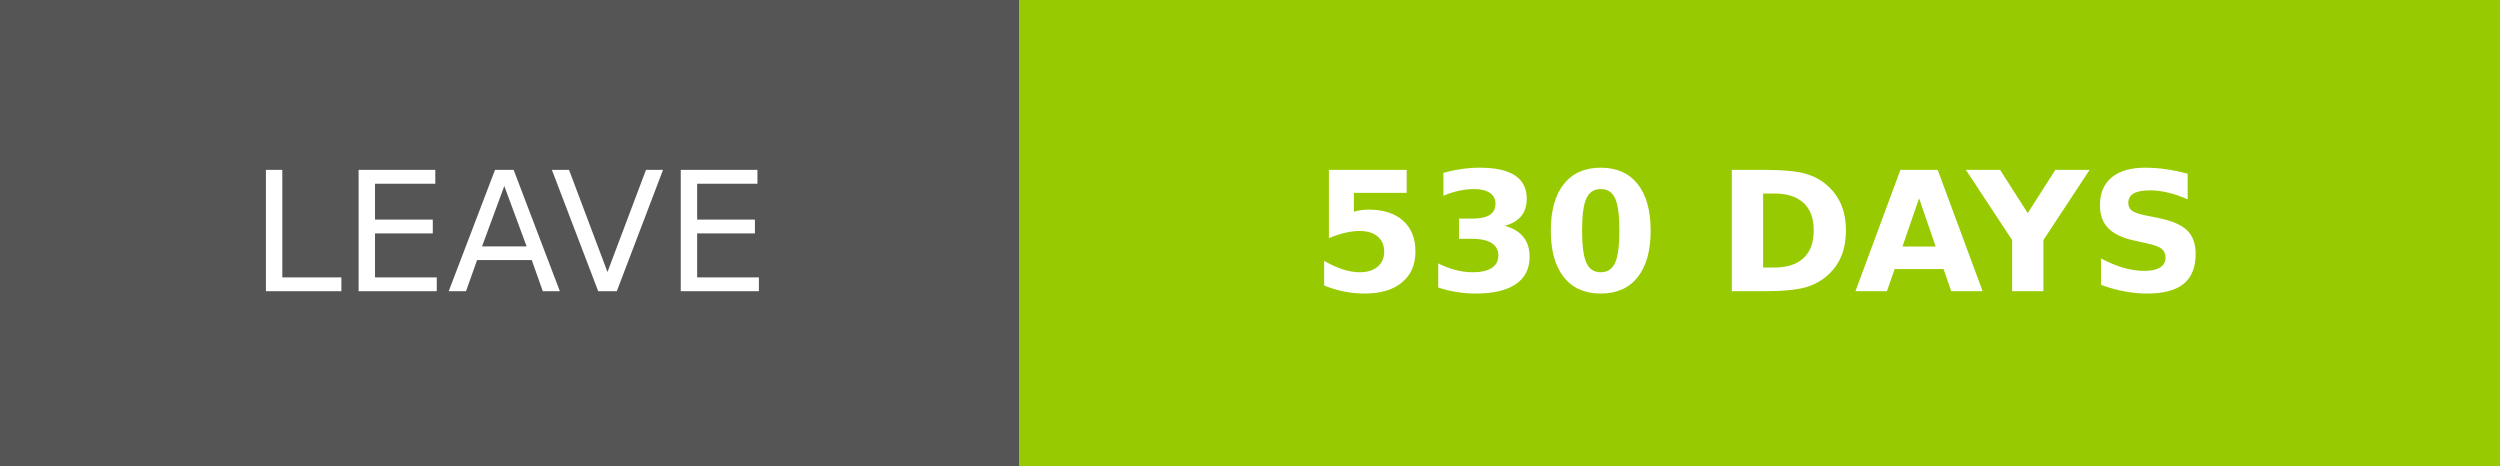
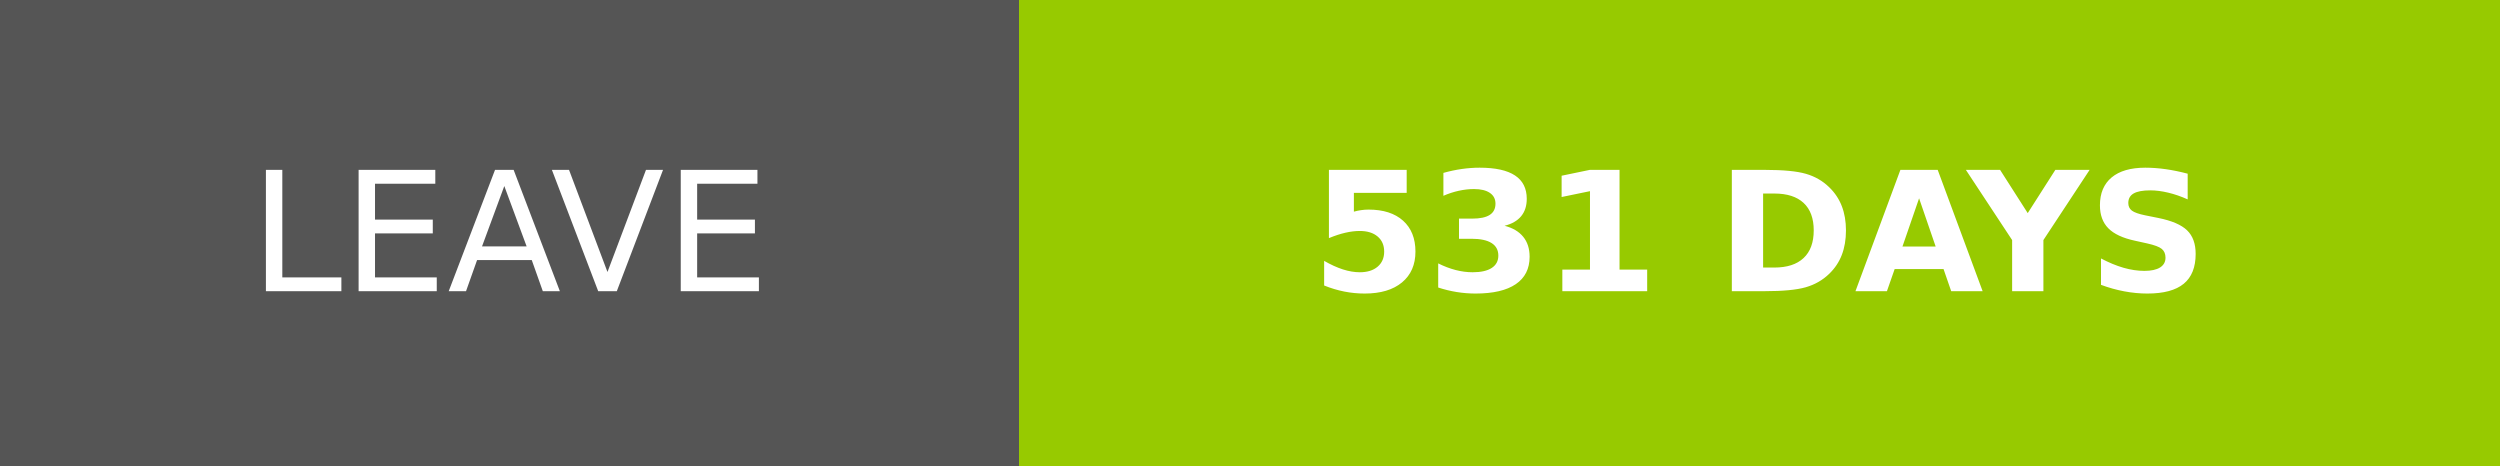
- <svg xmlns="http://www.w3.org/2000/svg" width="150.25" height="28" role="img" aria-label="LEAVE: 530 DAYS">
+ <svg xmlns="http://www.w3.org/2000/svg" width="150.25" height="28" role="img" aria-label="LEAVE: 531 DAYS">
  <g shape-rendering="crispEdges">
    <rect width="61.25" height="28" fill="#555" />
    <rect x="61.25" width="89" height="28" fill="#97ca00" />
  </g>
  <g fill="#fff" text-anchor="middle" font-family="Verdana,Geneva,DejaVu Sans,sans-serif" text-rendering="geometricPrecision" font-size="100">
    <text transform="scale(.1)" x="306.25" y="175" textLength="372.5" fill="#fff">LEAVE</text>
-     <text transform="scale(.1)" x="1057.5" y="175" textLength="650" fill="#fff" font-weight="bold">530 DAYS</text>
+     <text transform="scale(.1)" x="1057.5" y="175" textLength="650" fill="#fff" font-weight="bold">531 DAYS</text>
  </g>
</svg>
